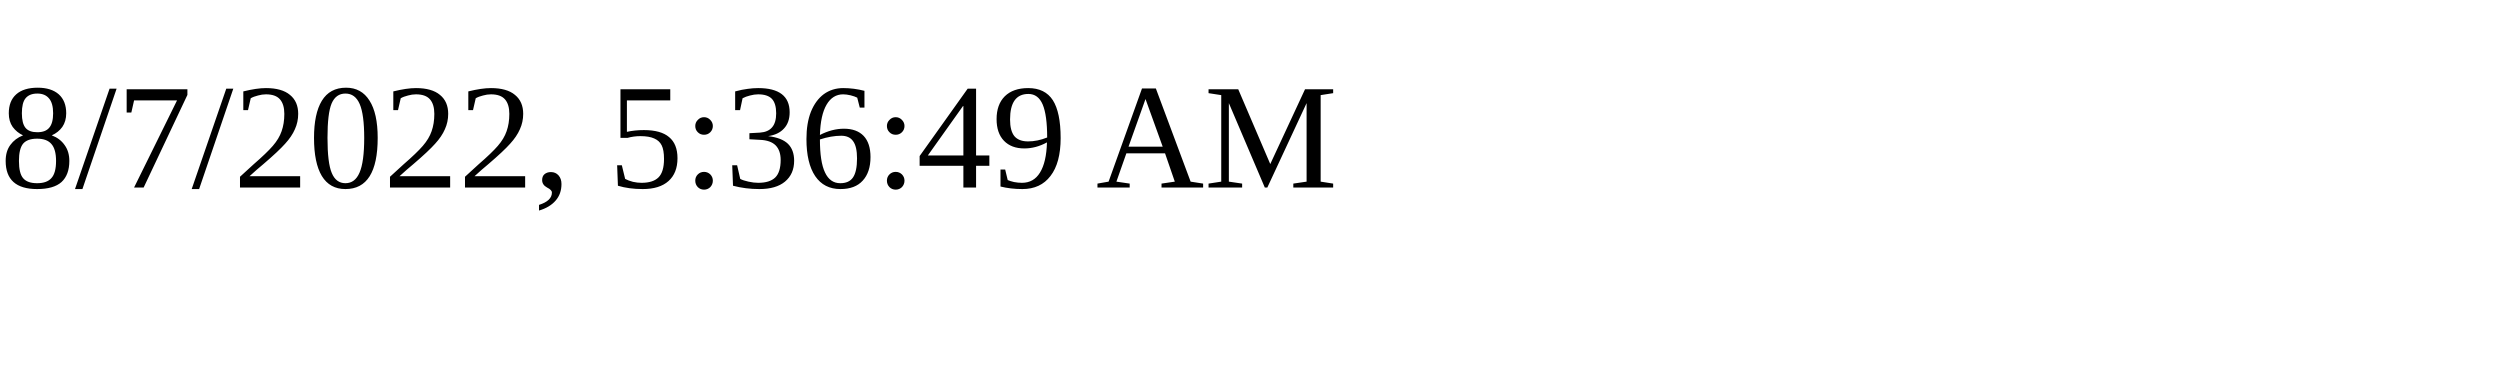
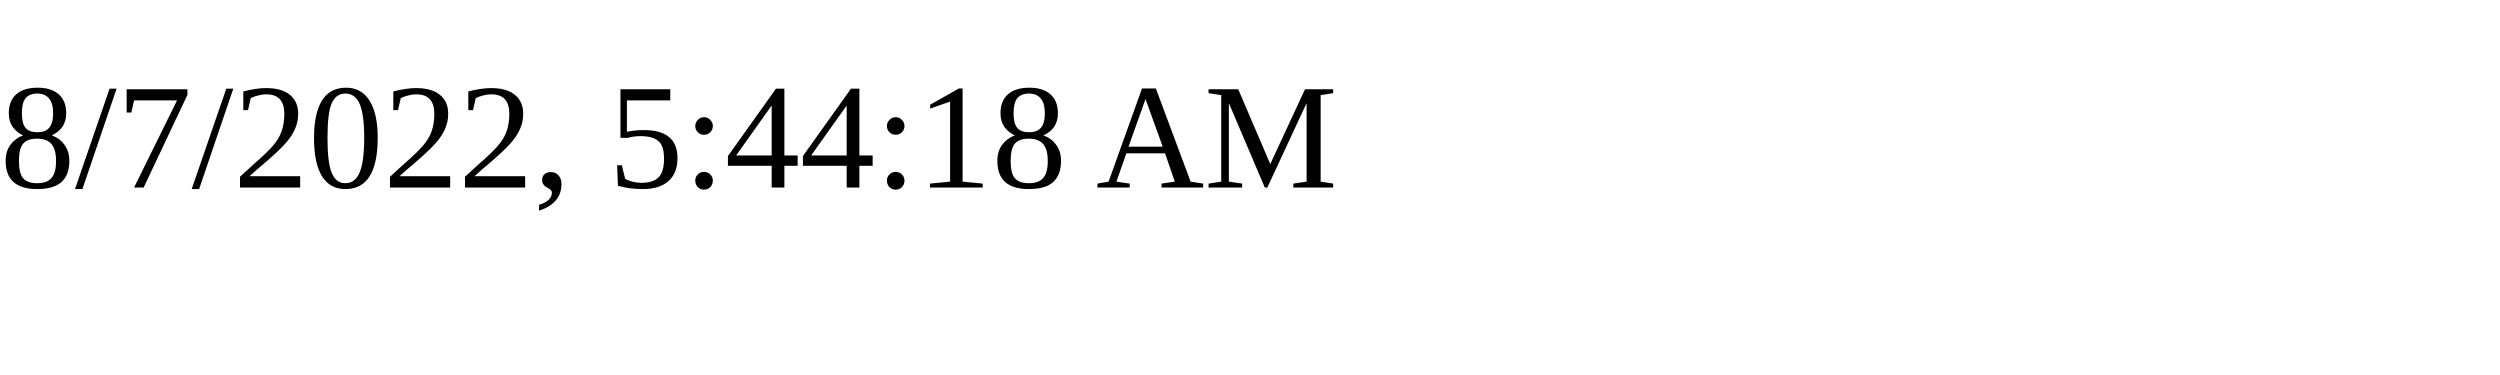
<svg xmlns="http://www.w3.org/2000/svg" height="30" width="200">
-   <text x="0" y="15">8/7/2022, 5:36:49 AM</text>
+   <text x="0" y="15">8/7/2022, 5:44:18 AM</text>
</svg>
